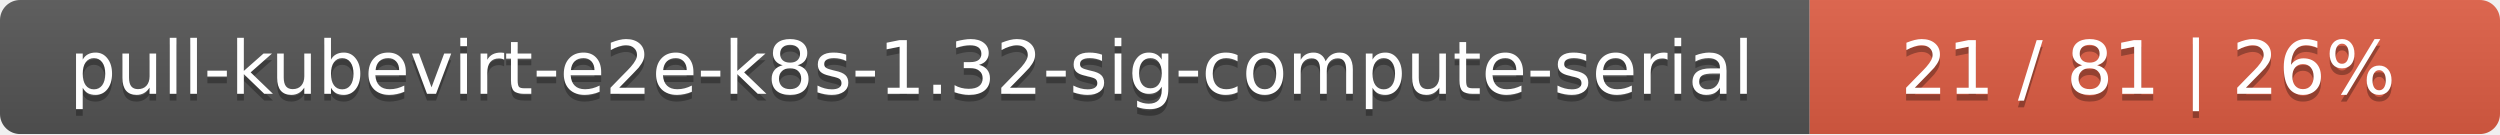
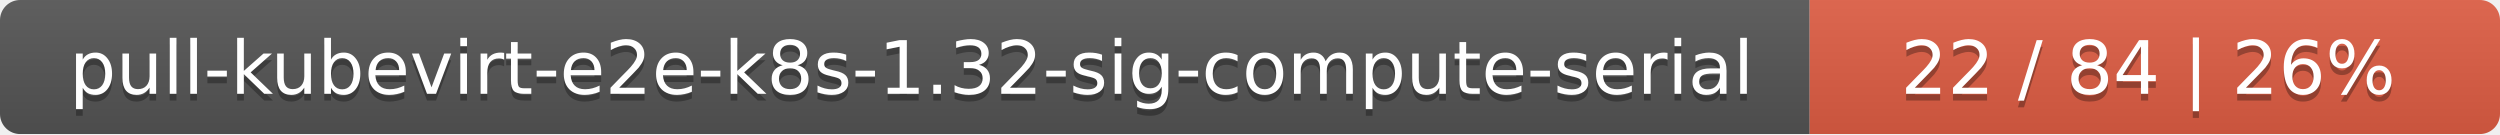
<svg xmlns="http://www.w3.org/2000/svg" width="373" height="20">
  <linearGradient id="smooth" x2="0" y2="100%">
    <stop offset="0" stop-color="#bbb" stop-opacity=".1" />
    <stop offset="1" stop-opacity=".1" />
  </linearGradient>
  <mask id="round">
    <rect width="373" height="20" rx="3" fill="#fff" />
  </mask>
  <g mask="url(#round)">
    <rect width="270" height="20" fill="#555" />
    <rect x="270" width="103" height="20" fill="#e05d44" />
    <rect width="373" height="20" fill="url(#smooth)" />
  </g>
  <g fill="#fff" text-anchor="middle" font-family="DejaVu Sans,Verdana,Geneva,sans-serif" font-size="11">
    <text x="136" y="15" fill="#010101" fill-opacity=".3">pull-kubevirt-e2e-k8s-1.32-sig-compute-serial</text>
    <text x="136" y="14">pull-kubevirt-e2e-k8s-1.32-sig-compute-serial</text>
-     <text x="320.5" y="15" fill="#010101" fill-opacity=".3">21 / 81    |    26%</text>
-     <text x="320.5" y="14">21 / 81    |    26%</text>
+     <text x="320.5" y="15" fill="#010101" fill-opacity=".3">22 / 84    |    26%</text>
+     <text x="320.5" y="14">22 / 84    |    26%</text>
  </g>
</svg>
